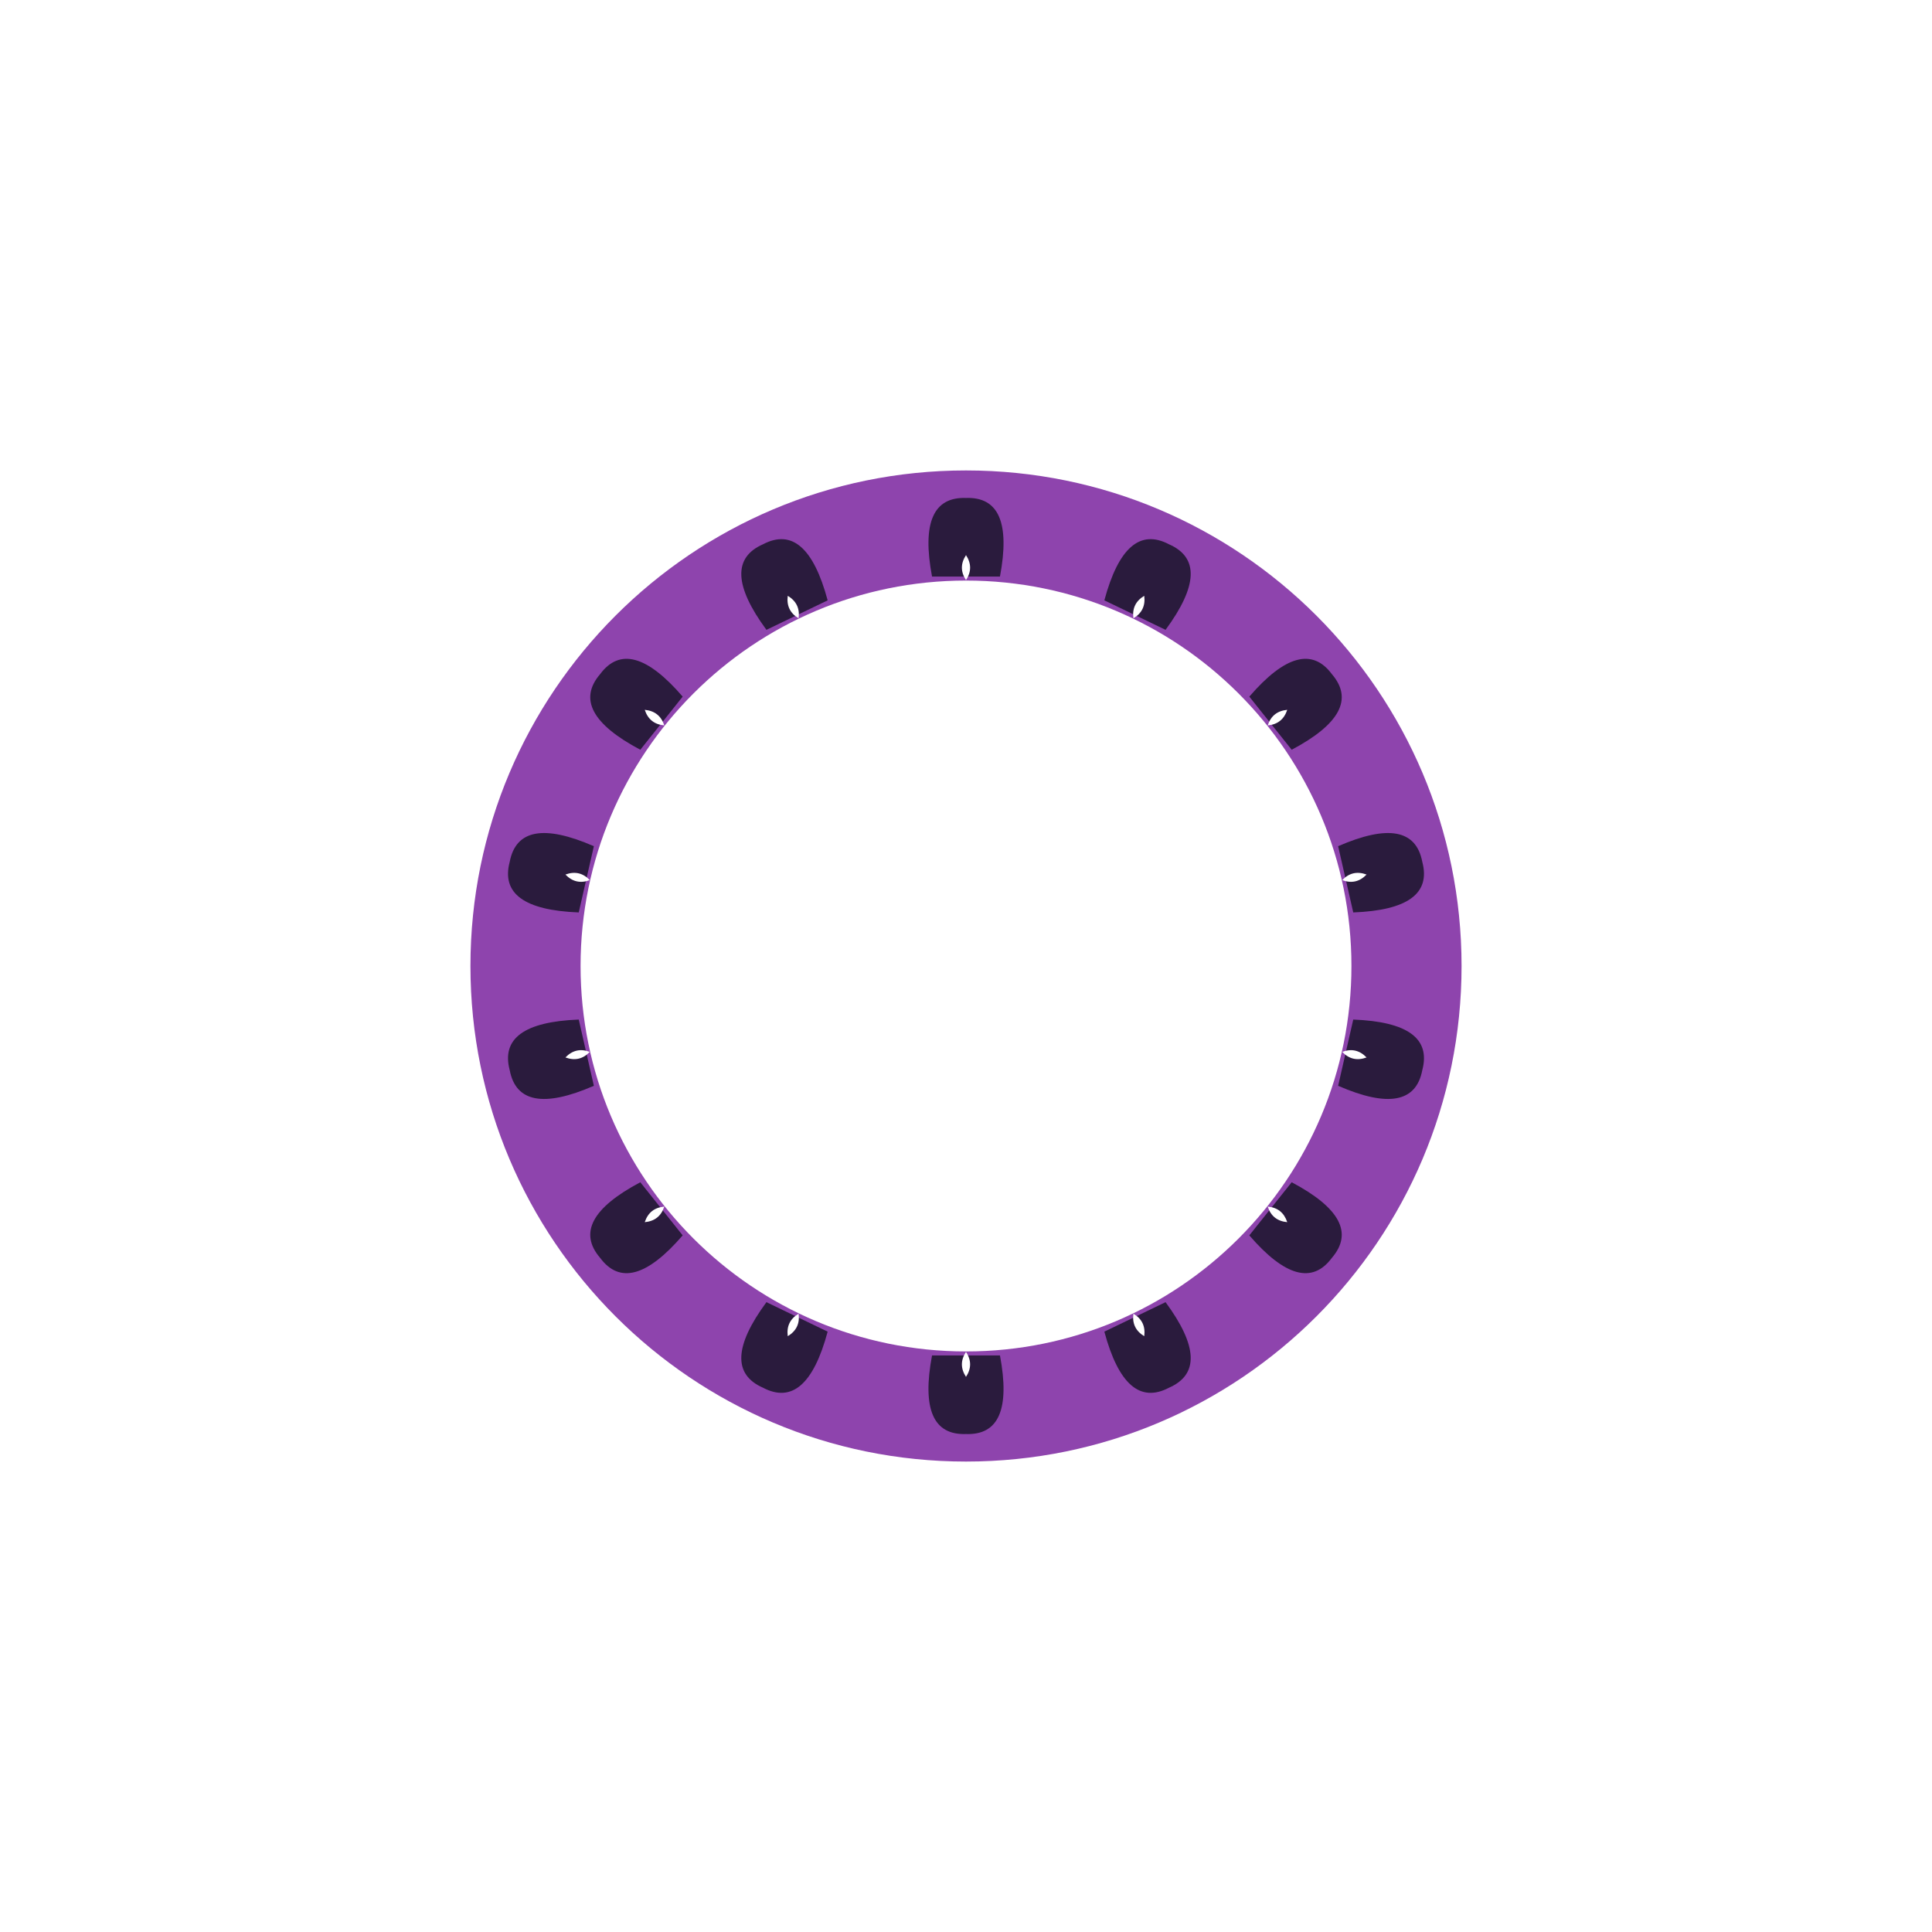
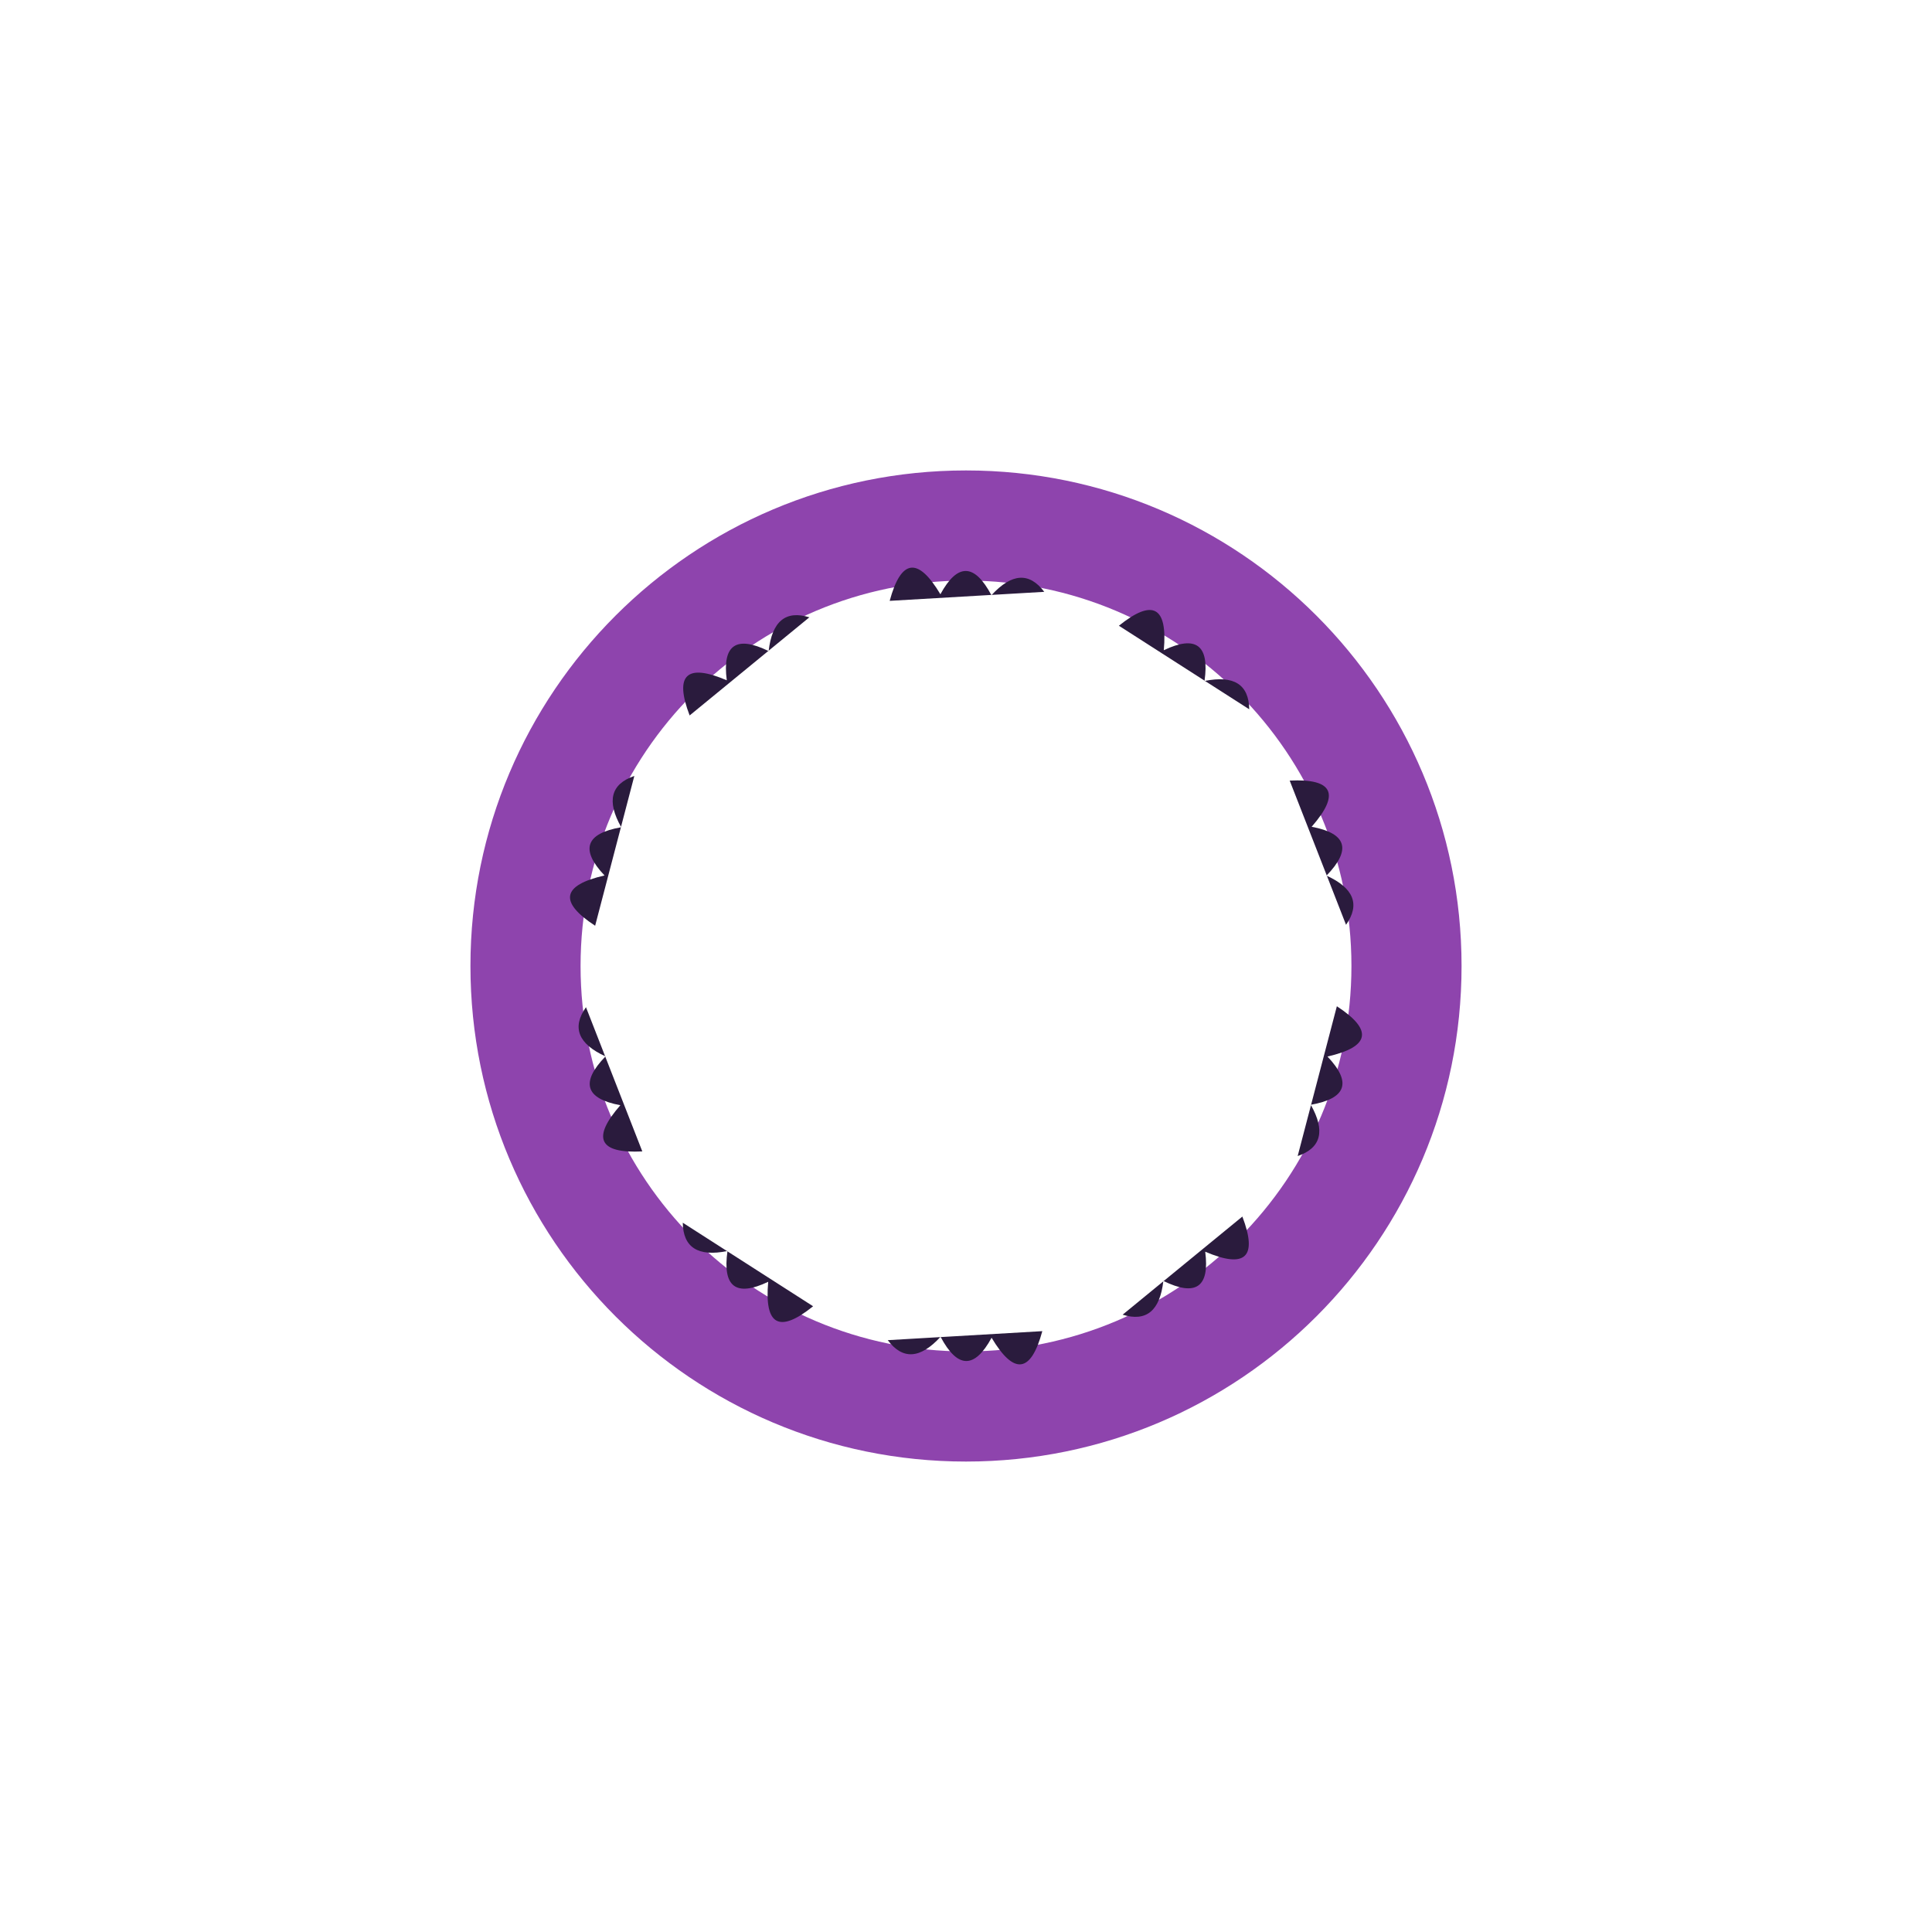
<svg xmlns="http://www.w3.org/2000/svg" width="1200" height="1200" viewBox="0 0 1200 1200">
  <rect width="1200" height="1200" fill="#ffffff" />
  <path d="M 907.8 600.0 A 307.8 307.8 0 1 0 292.2 600.0 A 307.8 307.8 0 1 0 907.8 600.0 Z M 839.4 600.0 A 239.4 239.4 0 1 0 360.6 600.0 A 239.4 239.4 0 1 0 839.4 600.0 Z" fill="#8e44ad" fill-rule="evenodd" />
  <g transform="rotate(0.00 600 600)">
-     <path d="M 578.9 358.1 Q 569.5 308.2 600.0 309.3 Q 630.5 308.2 621.1 358.1 Q 621.1 358.1 578.9 358.1 Z" fill="#2a1b3d" />
-     <path d="M 600.0 360.3 Q 594.9 352.6 600.0 344.8 Q 605.1 352.6 600.0 360.3 Z" fill="#ffffff" />
+     <path d="M 552.6 373.2 Q 563.2 334.1 584.1 369.1 Q 600.0 339.9 615.8 369.7 Q 634.7 349.1 648.6 367.6 Z" fill="#2a1b3d" />
  </g>
-   <g transform="rotate(25.71 600 600)">
-     <path d="M 578.9 358.1 Q 569.5 308.2 600.0 309.3 Q 630.5 308.2 621.1 358.1 Q 621.1 358.1 578.9 358.1 Z" fill="#2a1b3d" />
-     <path d="M 600.0 360.3 Q 594.9 352.6 600.0 344.8 Q 605.1 352.6 600.0 360.3 Z" fill="#ffffff" />
+   <g transform="rotate(36.00 600 600)">
+     <path d="M 552.6 373.2 Q 563.2 334.1 584.1 369.1 Q 600.0 339.9 615.8 369.7 Q 634.7 349.1 648.6 367.6 Z" fill="#2a1b3d" />
  </g>
-   <g transform="rotate(51.43 600 600)">
-     <path d="M 578.9 358.1 Q 569.5 308.2 600.0 309.3 Q 630.5 308.2 621.1 358.1 Q 621.1 358.1 578.9 358.1 Z" fill="#2a1b3d" />
-     <path d="M 600.0 360.3 Q 594.9 352.6 600.0 344.8 Q 605.1 352.6 600.0 360.3 Z" fill="#ffffff" />
+   <g transform="rotate(72.00 600 600)">
+     <path d="M 552.6 373.2 Q 563.2 334.1 584.1 369.1 Q 600.0 339.9 615.8 369.7 Q 634.7 349.1 648.6 367.6 Z" fill="#2a1b3d" />
  </g>
-   <g transform="rotate(77.14 600 600)">
-     <path d="M 578.9 358.1 Q 569.5 308.2 600.0 309.3 Q 630.5 308.2 621.1 358.1 Q 621.1 358.1 578.9 358.1 Z" fill="#2a1b3d" />
-     <path d="M 600.0 360.3 Q 594.9 352.6 600.0 344.8 Q 605.1 352.6 600.0 360.3 Z" fill="#ffffff" />
+   <g transform="rotate(108.00 600 600)">
+     <path d="M 552.6 373.2 Q 563.2 334.1 584.1 369.1 Q 600.0 339.9 615.8 369.7 Q 634.7 349.1 648.6 367.6 Z" fill="#2a1b3d" />
  </g>
-   <g transform="rotate(102.86 600 600)">
-     <path d="M 578.9 358.1 Q 569.5 308.2 600.0 309.3 Q 630.5 308.2 621.1 358.1 Q 621.1 358.1 578.9 358.1 Z" fill="#2a1b3d" />
-     <path d="M 600.0 360.3 Q 594.9 352.6 600.0 344.8 Q 605.1 352.6 600.0 360.3 Z" fill="#ffffff" />
-   </g>
-   <g transform="rotate(128.57 600 600)">
-     <path d="M 578.9 358.1 Q 569.5 308.2 600.0 309.3 Q 630.5 308.2 621.1 358.1 Q 621.1 358.1 578.9 358.1 Z" fill="#2a1b3d" />
-     <path d="M 600.0 360.3 Q 594.9 352.6 600.0 344.8 Q 605.1 352.6 600.0 360.3 Z" fill="#ffffff" />
-   </g>
-   <g transform="rotate(154.29 600 600)">
-     <path d="M 578.9 358.1 Q 569.5 308.2 600.0 309.3 Q 630.5 308.2 621.1 358.1 Q 621.1 358.1 578.9 358.1 Z" fill="#2a1b3d" />
-     <path d="M 600.0 360.3 Q 594.9 352.6 600.0 344.8 Q 605.1 352.6 600.0 360.3 Z" fill="#ffffff" />
+   <g transform="rotate(144.00 600 600)">
+     <path d="M 552.6 373.2 Q 563.2 334.1 584.1 369.1 Q 600.0 339.9 615.8 369.7 Q 634.7 349.1 648.6 367.6 Z" fill="#2a1b3d" />
  </g>
  <g transform="rotate(180.00 600 600)">
-     <path d="M 578.9 358.1 Q 569.5 308.2 600.0 309.3 Q 630.5 308.2 621.1 358.1 Q 621.1 358.1 578.9 358.1 Z" fill="#2a1b3d" />
-     <path d="M 600.0 360.3 Q 594.9 352.6 600.0 344.8 Q 605.1 352.6 600.0 360.3 Z" fill="#ffffff" />
+     <path d="M 552.6 373.2 Q 563.2 334.1 584.1 369.1 Q 600.0 339.9 615.8 369.7 Q 634.7 349.1 648.6 367.6 Z" fill="#2a1b3d" />
  </g>
-   <g transform="rotate(205.71 600 600)">
-     <path d="M 578.9 358.1 Q 569.5 308.2 600.0 309.3 Q 630.5 308.2 621.1 358.1 Q 621.1 358.1 578.9 358.1 Z" fill="#2a1b3d" />
-     <path d="M 600.0 360.3 Q 594.9 352.6 600.0 344.8 Q 605.1 352.6 600.0 360.3 Z" fill="#ffffff" />
+   <g transform="rotate(216.00 600 600)">
+     <path d="M 552.6 373.2 Q 563.2 334.1 584.1 369.1 Q 600.0 339.9 615.8 369.7 Q 634.7 349.1 648.6 367.6 Z" fill="#2a1b3d" />
  </g>
-   <g transform="rotate(231.43 600 600)">
-     <path d="M 578.9 358.1 Q 569.5 308.2 600.0 309.3 Q 630.5 308.2 621.1 358.1 Q 621.1 358.1 578.9 358.1 Z" fill="#2a1b3d" />
-     <path d="M 600.0 360.3 Q 594.9 352.6 600.0 344.8 Q 605.1 352.6 600.0 360.3 Z" fill="#ffffff" />
+   <g transform="rotate(252.00 600 600)">
+     <path d="M 552.6 373.2 Q 563.2 334.1 584.1 369.1 Q 600.0 339.9 615.8 369.7 Q 634.7 349.1 648.6 367.6 Z" fill="#2a1b3d" />
  </g>
-   <g transform="rotate(257.14 600 600)">
-     <path d="M 578.9 358.1 Q 569.5 308.2 600.0 309.3 Q 630.5 308.2 621.1 358.1 Q 621.1 358.1 578.9 358.1 Z" fill="#2a1b3d" />
-     <path d="M 600.0 360.3 Q 594.9 352.6 600.0 344.8 Q 605.1 352.6 600.0 360.3 Z" fill="#ffffff" />
+   <g transform="rotate(288.00 600 600)">
+     <path d="M 552.6 373.2 Q 563.2 334.1 584.1 369.1 Q 600.0 339.9 615.8 369.7 Q 634.7 349.1 648.6 367.6 Z" fill="#2a1b3d" />
  </g>
-   <g transform="rotate(282.86 600 600)">
-     <path d="M 578.9 358.1 Q 569.5 308.2 600.0 309.3 Q 630.5 308.2 621.1 358.1 Q 621.1 358.1 578.9 358.1 Z" fill="#2a1b3d" />
-     <path d="M 600.0 360.3 Q 594.9 352.6 600.0 344.8 Q 605.1 352.6 600.0 360.3 Z" fill="#ffffff" />
-   </g>
-   <g transform="rotate(308.57 600 600)">
-     <path d="M 578.9 358.1 Q 569.5 308.2 600.0 309.3 Q 630.5 308.2 621.1 358.1 Q 621.1 358.1 578.9 358.1 Z" fill="#2a1b3d" />
-     <path d="M 600.0 360.3 Q 594.9 352.6 600.0 344.8 Q 605.1 352.6 600.0 360.3 Z" fill="#ffffff" />
-   </g>
-   <g transform="rotate(334.29 600 600)">
-     <path d="M 578.9 358.1 Q 569.5 308.2 600.0 309.3 Q 630.5 308.2 621.1 358.1 Q 621.1 358.1 578.9 358.1 Z" fill="#2a1b3d" />
-     <path d="M 600.0 360.3 Q 594.9 352.6 600.0 344.8 Q 605.1 352.6 600.0 360.3 Z" fill="#ffffff" />
+   <g transform="rotate(324.00 600 600)">
+     <path d="M 552.6 373.2 Q 563.2 334.1 584.1 369.1 Q 600.0 339.9 615.8 369.7 Q 634.7 349.1 648.6 367.6 Z" fill="#2a1b3d" />
  </g>
</svg>
